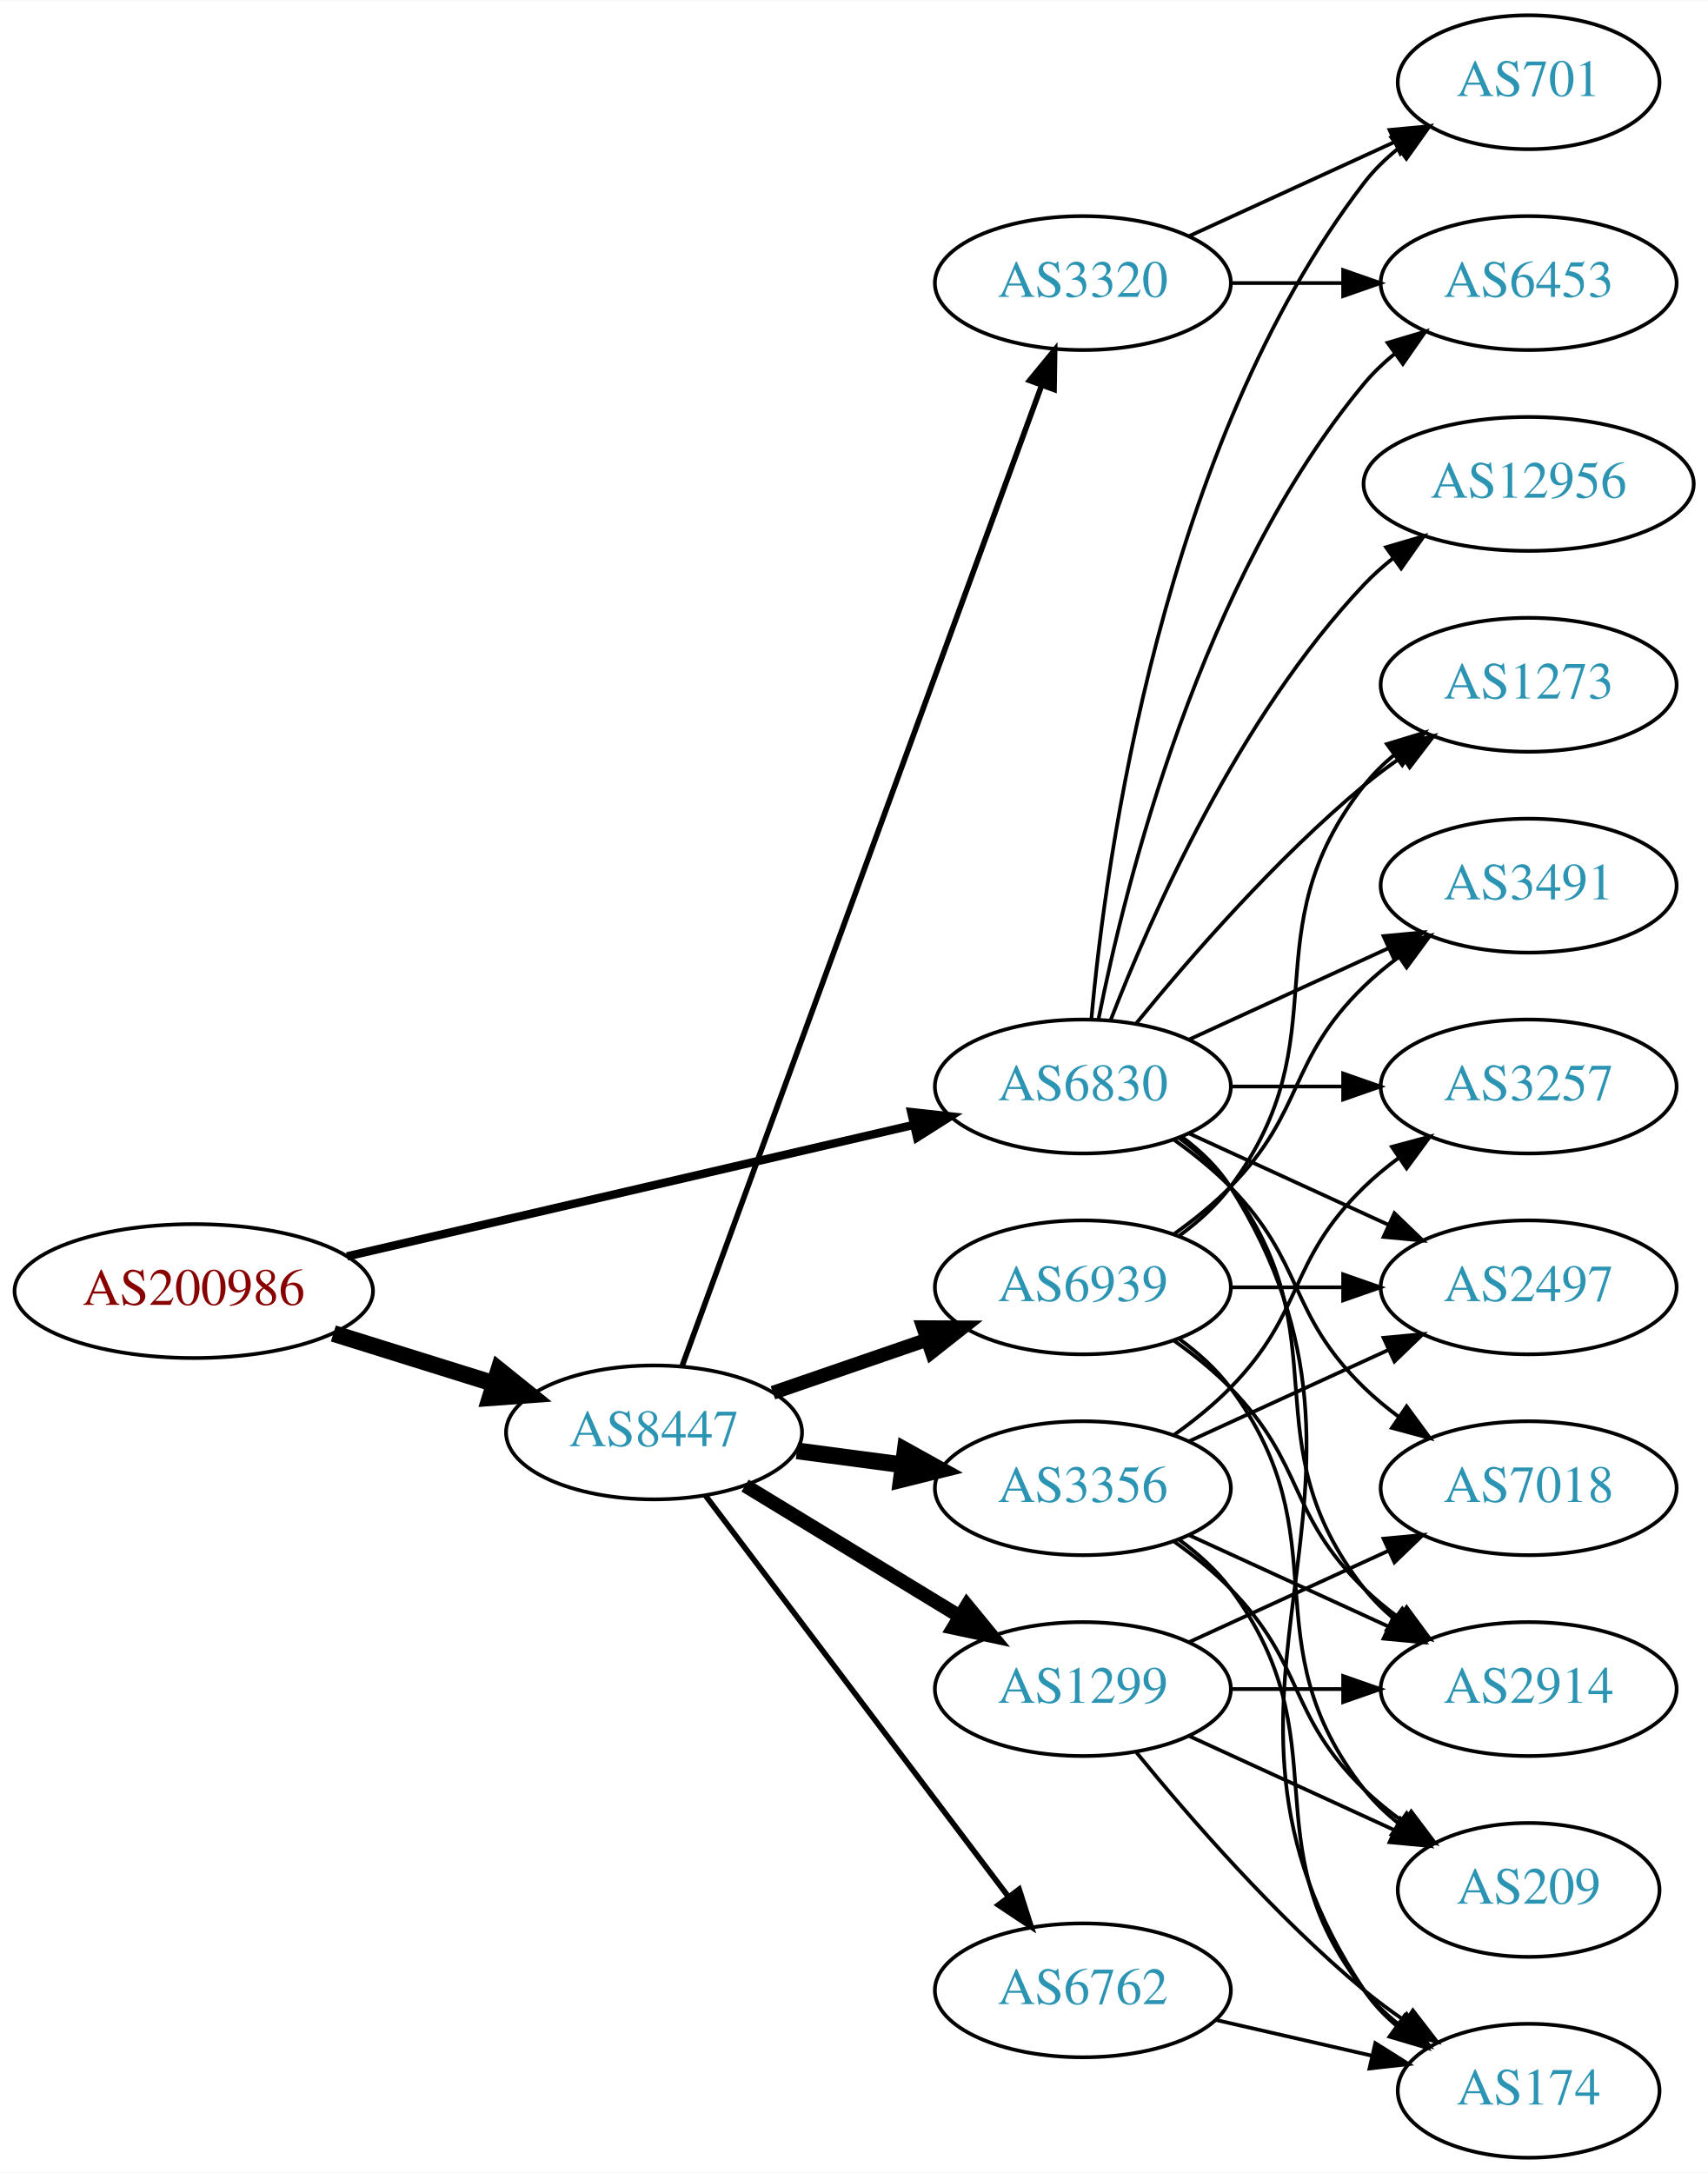
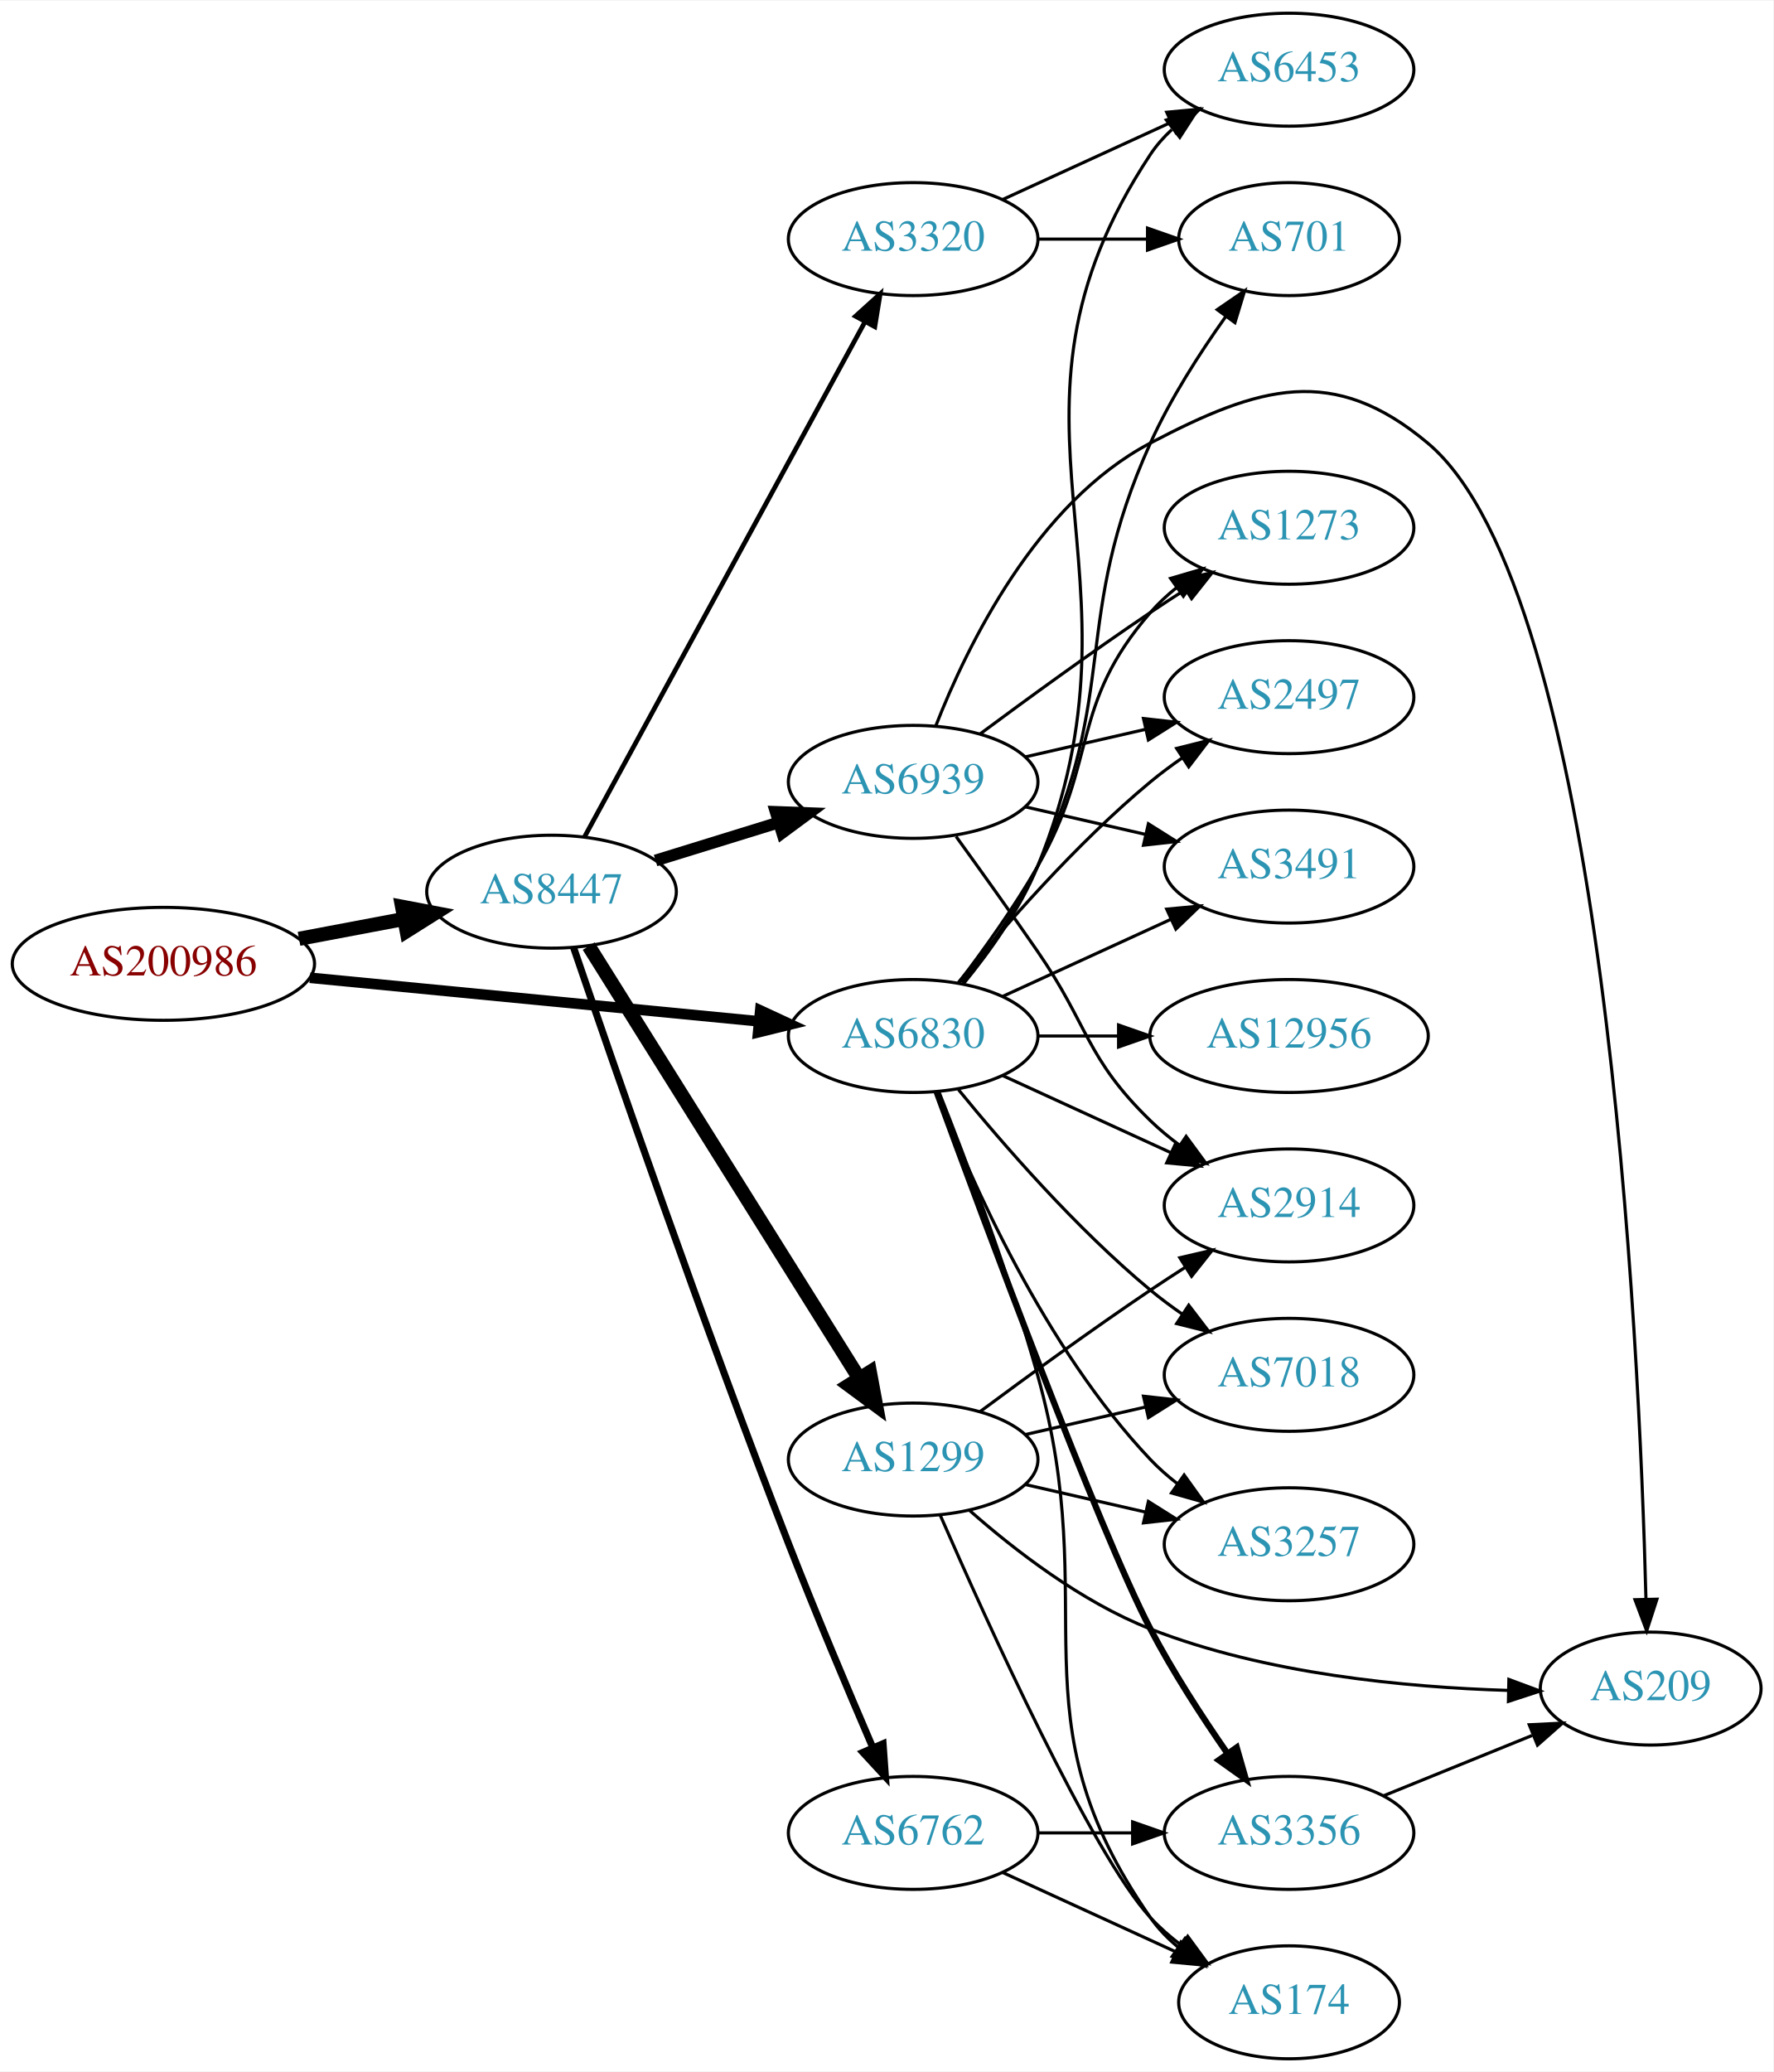
- <svg xmlns="http://www.w3.org/2000/svg" xmlns:xlink="http://www.w3.org/1999/xlink" width="459pt" height="584pt" viewBox="0.00 0.00 459.17 584.00">
-   <g id="graph0" class="graph" transform="scale(1 1) rotate(0) translate(4 580)">
-     <polygon fill="white" stroke="none" points="-4,4 -4,-580 455.17,-580 455.17,4 -4,4" />
+ <svg xmlns="http://www.w3.org/2000/svg" xmlns:xlink="http://www.w3.org/1999/xlink" width="565pt" height="660pt" viewBox="0.00 0.00 565.36 660.00">
+   <g id="graph0" class="graph" transform="scale(1 1) rotate(0) translate(4 656)">
+     <polygon fill="white" stroke="none" points="-4,4 -4,-656 561.363,-656 561.363,4 -4,4" />
    <g id="node1" class="node">
      <g id="a_node1">
        <a xlink:href="/asn/200986" xlink:title="AS200986 ~ D Swarovski Tourism Service GmbH [AT]">
-           <ellipse fill="#ffffff" stroke="black" cx="48.096" cy="-233" rx="48.192" ry="18" />
-           <text text-anchor="middle" x="48.096" y="-229.3" font-family="Times,serif" font-size="14.00" fill="#880000">AS200986</text>
+           <ellipse fill="#ffffff" stroke="black" cx="48.096" cy="-349" rx="48.192" ry="18" />
+           <text text-anchor="middle" x="48.096" y="-345.3" font-family="Times,serif" font-size="14.00" fill="#880000">AS200986</text>
        </a>
      </g>
    </g>
    <g id="node2" class="node">
      <g id="a_node2">
        <a xlink:href="/asn/6830" xlink:title="AS6830 ~ LGI-UPC [AT]">
-           <ellipse fill="#ffffff" stroke="black" cx="287.131" cy="-288" rx="39.794" ry="18" />
-           <text text-anchor="middle" x="287.131" y="-284.3" font-family="Times,serif" font-size="14.00" fill="#2c94b3">AS6830</text>
+           <ellipse fill="#ffffff" stroke="black" cx="287.131" cy="-326" rx="39.794" ry="18" />
+           <text text-anchor="middle" x="287.131" y="-322.3" font-family="Times,serif" font-size="14.00" fill="#2c94b3">AS6830</text>
        </a>
      </g>
    </g>
    <g id="edge1" class="edge">
-       <path fill="none" stroke="black" stroke-width="2.25" d="M89.305,-242.33C131.582,-252.139 197.919,-267.532 241.714,-277.694" />
-       <polygon fill="black" stroke="black" stroke-width="2.25" points="240.983,-281.117 251.515,-279.968 242.565,-274.298 240.983,-281.117" />
+       <path fill="none" stroke="black" stroke-width="3.375" d="M94.799,-344.565C135.936,-340.574 196.183,-334.728 238.04,-330.666" />
+       <polygon fill="black" stroke="black" stroke-width="3.375" points="238.383,-334.15 247.998,-329.7 237.706,-327.182 238.383,-334.15" />
    </g>
    <g id="node3" class="node">
      <g id="a_node3">
        <a xlink:href="/asn/8447" xlink:title="AS8447 ~ A1 Telekom Austria AG [AT]">
-           <ellipse fill="#ffffff" stroke="black" cx="171.838" cy="-195" rx="39.794" ry="18" />
-           <text text-anchor="middle" x="171.838" y="-191.3" font-family="Times,serif" font-size="14.00" fill="#2c94b3">AS8447</text>
+           <ellipse fill="#ffffff" stroke="black" cx="171.838" cy="-372" rx="39.794" ry="18" />
+           <text text-anchor="middle" x="171.838" y="-368.3" font-family="Times,serif" font-size="14.00" fill="#2c94b3">AS8447</text>
        </a>
      </g>
    </g>
    <g id="edge2" class="edge">
-       <path fill="none" stroke="black" stroke-width="4.5" d="M85.622,-221.599C99.149,-217.377 114.595,-212.555 128.589,-208.188" />
-       <polygon fill="black" stroke="black" stroke-width="4.5" points="130.1,-211.841 138.473,-205.102 127.754,-204.323 130.1,-211.841" />
+       <path fill="none" stroke="black" stroke-width="4.5" d="M91.334,-356.98C102.165,-359.026 113.868,-361.237 124.877,-363.317" />
+       <polygon fill="black" stroke="black" stroke-width="4.5" points="124.19,-367.194 134.748,-365.182 125.652,-359.456 124.19,-367.194" />
    </g>
    <g id="node4" class="node">
      <g id="a_node4">
-         <a xlink:href="/asn/2914" xlink:title="AS2914 ~ NTT America, Inc. [US]">
-           <ellipse fill="#ffffff" stroke="black" cx="406.973" cy="-126" rx="39.794" ry="18" />
-           <text text-anchor="middle" x="406.973" y="-122.3" font-family="Times,serif" font-size="14.00" fill="#2c94b3">AS2914</text>
+         <a xlink:href="/asn/2497" xlink:title="AS2497 ~ Internet Initiative Japan Inc. [JP]">
+           <ellipse fill="#ffffff" stroke="black" cx="406.973" cy="-434" rx="39.794" ry="18" />
+           <text text-anchor="middle" x="406.973" y="-430.3" font-family="Times,serif" font-size="14.00" fill="#2c94b3">AS2497</text>
        </a>
      </g>
    </g>
    <g id="edge3" class="edge">
-       <path fill="none" stroke="black" d="M313.062,-274.118C318.138,-270.389 323.056,-265.984 326.777,-261 357.049,-220.458 331.479,-192.754 362.777,-153 365.102,-150.047 367.846,-147.33 370.805,-144.853" />
-       <polygon fill="black" stroke="black" points="372.998,-147.585 379.002,-138.855 368.865,-141.936 372.998,-147.585" />
+       <path fill="none" stroke="black" d="M301.55,-343.065C315.665,-360.375 339.079,-387.345 362.777,-407 365.994,-409.668 369.494,-412.27 373.065,-414.741" />
+       <polygon fill="black" stroke="black" points="371.143,-417.666 381.421,-420.236 374.988,-411.817 371.143,-417.666" />
    </g>
    <g id="node5" class="node">
      <g id="a_node5">
        <a xlink:href="/asn/3257" xlink:title="AS3257 ~ GTT [DE]">
-           <ellipse fill="#ffffff" stroke="black" cx="406.973" cy="-288" rx="39.794" ry="18" />
-           <text text-anchor="middle" x="406.973" y="-284.3" font-family="Times,serif" font-size="14.00" fill="#2c94b3">AS3257</text>
+           <ellipse fill="#ffffff" stroke="black" cx="406.973" cy="-164" rx="39.794" ry="18" />
+           <text text-anchor="middle" x="406.973" y="-160.3" font-family="Times,serif" font-size="14.00" fill="#2c94b3">AS3257</text>
        </a>
      </g>
    </g>
    <g id="edge4" class="edge">
-       <path fill="none" stroke="black" d="M327.044,-288C336.597,-288 346.947,-288 356.909,-288" />
-       <polygon fill="black" stroke="black" points="357.102,-291.5 367.102,-288 357.102,-284.5 357.102,-291.5" />
+       <path fill="none" stroke="black" d="M294.654,-308.006C305.404,-280.272 329.062,-226.571 362.777,-191 365.363,-188.272 368.281,-185.706 371.349,-183.323" />
+       <polygon fill="black" stroke="black" points="373.527,-186.07 379.697,-177.457 369.503,-180.342 373.527,-186.07" />
    </g>
    <g id="node6" class="node">
      <g id="a_node6">
-         <a xlink:href="/asn/1273" xlink:title="AS1273 ~ Vodafone Group PLC [EU]">
-           <ellipse fill="#ffffff" stroke="black" cx="406.973" cy="-396" rx="39.794" ry="18" />
-           <text text-anchor="middle" x="406.973" y="-392.3" font-family="Times,serif" font-size="14.00" fill="#2c94b3">AS1273</text>
+         <a xlink:href="/asn/6453" xlink:title="AS6453 ~ TATA COMMUNICATIONS (AMERICA) INC [US]">
+           <ellipse fill="#ffffff" stroke="black" cx="406.973" cy="-634" rx="39.794" ry="18" />
+           <text text-anchor="middle" x="406.973" y="-630.3" font-family="Times,serif" font-size="14.00" fill="#2c94b3">AS6453</text>
        </a>
      </g>
    </g>
    <g id="edge5" class="edge">
-       <path fill="none" stroke="black" d="M301.55,-305.065C315.665,-322.375 339.079,-349.345 362.777,-369 365.994,-371.668 369.494,-374.27 373.065,-376.741" />
-       <polygon fill="black" stroke="black" points="371.143,-379.666 381.421,-382.236 374.988,-373.817 371.143,-379.666" />
+       <path fill="none" stroke="black" d="M303.254,-342.76C311.516,-352.847 321.178,-366.347 326.777,-380 365.54,-474.509 306.394,-521.821 362.777,-607 364.681,-609.876 367.007,-612.502 369.583,-614.889" />
+       <polygon fill="black" stroke="black" points="367.841,-617.967 377.886,-621.335 372.134,-612.438 367.841,-617.967" />
    </g>
    <g id="node7" class="node">
      <g id="a_node7">
-         <a xlink:href="/asn/3491" xlink:title="AS3491 ~ PCCW Global, Inc. [US]">
-           <ellipse fill="#ffffff" stroke="black" cx="406.973" cy="-342" rx="39.794" ry="18" />
-           <text text-anchor="middle" x="406.973" y="-338.3" font-family="Times,serif" font-size="14.00" fill="#2c94b3">AS3491</text>
+         <a xlink:href="/asn/3356" xlink:title="AS3356 ~ Level 3 Parent, LLC [US]">
+           <ellipse fill="#ffffff" stroke="black" cx="406.973" cy="-72" rx="39.794" ry="18" />
+           <text text-anchor="middle" x="406.973" y="-68.3" font-family="Times,serif" font-size="14.00" fill="#2c94b3">AS3356</text>
        </a>
      </g>
    </g>
    <g id="edge6" class="edge">
-       <path fill="none" stroke="black" d="M315.76,-300.661C331.717,-307.973 351.987,-317.261 369.27,-325.181" />
-       <polygon fill="black" stroke="black" points="367.969,-328.435 378.518,-329.419 370.885,-322.071 367.969,-328.435" />
+       <path fill="none" stroke="black" stroke-width="2" d="M294.602,-308.233C309.524,-267.507 346.322,-168.505 362.777,-137 369.876,-123.41 379.138,-109.135 387.265,-97.435" />
+       <polygon fill="black" stroke="black" stroke-width="2" points="390.284,-99.228 393.204,-89.044 384.57,-95.184 390.284,-99.228" />
    </g>
    <g id="node8" class="node">
      <g id="a_node8">
-         <a xlink:href="/asn/701" xlink:title="AS701 ~ UUNET [US]">
-           <ellipse fill="#ffffff" stroke="black" cx="406.973" cy="-558" rx="35.194" ry="18" />
-           <text text-anchor="middle" x="406.973" y="-554.3" font-family="Times,serif" font-size="14.00" fill="#2c94b3">AS701</text>
+         <a xlink:href="/asn/12956" xlink:title="AS12956 ~ TELXIUS [ES]">
+           <ellipse fill="#ffffff" stroke="black" cx="406.973" cy="-326" rx="44.393" ry="18" />
+           <text text-anchor="middle" x="406.973" y="-322.3" font-family="Times,serif" font-size="14.00" fill="#2c94b3">AS12956</text>
        </a>
      </g>
    </g>
    <g id="edge7" class="edge">
-       <path fill="none" stroke="black" d="M289.415,-306.117C293.313,-349.332 308.33,-460.131 362.777,-531 365.384,-534.393 368.548,-537.467 371.965,-540.223" />
-       <polygon fill="black" stroke="black" points="370.068,-543.168 380.257,-546.073 374.104,-537.448 370.068,-543.168" />
+       <path fill="none" stroke="black" d="M327.044,-326C335.146,-326 343.821,-326 352.348,-326" />
+       <polygon fill="black" stroke="black" points="352.625,-329.5 362.625,-326 352.625,-322.5 352.625,-329.5" />
    </g>
    <g id="node9" class="node">
      <g id="a_node9">
-         <a xlink:href="/asn/2497" xlink:title="AS2497 ~ Internet Initiative Japan Inc. [JP]">
-           <ellipse fill="#ffffff" stroke="black" cx="406.973" cy="-234" rx="39.794" ry="18" />
-           <text text-anchor="middle" x="406.973" y="-230.3" font-family="Times,serif" font-size="14.00" fill="#2c94b3">AS2497</text>
+         <a xlink:href="/asn/2914" xlink:title="AS2914 ~ NTT America, Inc. [US]">
+           <ellipse fill="#ffffff" stroke="black" cx="406.973" cy="-272" rx="39.794" ry="18" />
+           <text text-anchor="middle" x="406.973" y="-268.3" font-family="Times,serif" font-size="14.00" fill="#2c94b3">AS2914</text>
        </a>
      </g>
    </g>
    <g id="edge8" class="edge">
-       <path fill="none" stroke="black" d="M315.76,-275.339C331.717,-268.027 351.987,-258.739 369.27,-250.819" />
-       <polygon fill="black" stroke="black" points="370.885,-253.929 378.518,-246.581 367.969,-247.565 370.885,-253.929" />
+       <path fill="none" stroke="black" d="M315.76,-313.339C331.717,-306.027 351.987,-296.739 369.27,-288.819" />
+       <polygon fill="black" stroke="black" points="370.885,-291.929 378.518,-284.581 367.969,-285.565 370.885,-291.929" />
    </g>
    <g id="node10" class="node">
      <g id="a_node10">
-         <a xlink:href="/asn/7018" xlink:title="AS7018 ~ AT&amp;T Services, Inc. [US]">
-           <ellipse fill="#ffffff" stroke="black" cx="406.973" cy="-180" rx="39.794" ry="18" />
-           <text text-anchor="middle" x="406.973" y="-176.3" font-family="Times,serif" font-size="14.00" fill="#2c94b3">AS7018</text>
-         </a>
-       </g>
-     </g>
-     <g id="edge9" class="edge">
-       <path fill="none" stroke="black" d="M311.725,-273.611C316.981,-269.852 322.313,-265.563 326.777,-261 346.95,-240.383 342.084,-227.094 362.777,-207 365.623,-204.237 368.796,-201.614 372.096,-199.166" />
-       <polygon fill="black" stroke="black" points="374.162,-201.994 380.444,-193.462 370.213,-196.214 374.162,-201.994" />
-     </g>
-     <g id="node11" class="node">
-       <g id="a_node11">
-         <a xlink:href="/asn/12956" xlink:title="AS12956 ~ TELXIUS [ES]">
-           <ellipse fill="#ffffff" stroke="black" cx="406.973" cy="-450" rx="44.393" ry="18" />
-           <text text-anchor="middle" x="406.973" y="-446.3" font-family="Times,serif" font-size="14.00" fill="#2c94b3">AS12956</text>
-         </a>
-       </g>
-     </g>
-     <g id="edge10" class="edge">
-       <path fill="none" stroke="black" d="M294.654,-305.994C305.404,-333.728 329.062,-387.429 362.777,-423 365.162,-425.515 367.828,-427.893 370.634,-430.117" />
-       <polygon fill="black" stroke="black" points="368.628,-432.985 378.796,-435.961 372.703,-427.293 368.628,-432.985" />
-     </g>
-     <g id="node12" class="node">
-       <g id="a_node12">
        <a xlink:href="/asn/174" xlink:title="AS174 ~ Cogent Communications [US]">
          <ellipse fill="#ffffff" stroke="black" cx="406.973" cy="-18" rx="35.194" ry="18" />
          <text text-anchor="middle" x="406.973" y="-14.3" font-family="Times,serif" font-size="14.00" fill="#2c94b3">AS174</text>
        </a>
      </g>
    </g>
+     <g id="edge9" class="edge">
+       <path fill="none" stroke="black" d="M295.328,-308.283C303.737,-287.086 317.658,-250.396 326.777,-218 348.058,-142.402 317.873,-109.432 362.777,-45 365.224,-41.49 368.288,-38.343 371.649,-35.546" />
+       <polygon fill="black" stroke="black" points="373.787,-38.319 379.88,-29.651 369.712,-32.628 373.787,-38.319" />
+     </g>
+     <g id="node11" class="node">
+       <g id="a_node11">
+         <a xlink:href="/asn/3491" xlink:title="AS3491 ~ PCCW Global, Inc. [US]">
+           <ellipse fill="#ffffff" stroke="black" cx="406.973" cy="-380" rx="39.794" ry="18" />
+           <text text-anchor="middle" x="406.973" y="-376.3" font-family="Times,serif" font-size="14.00" fill="#2c94b3">AS3491</text>
+         </a>
+       </g>
+     </g>
+     <g id="edge10" class="edge">
+       <path fill="none" stroke="black" d="M315.76,-338.661C331.717,-345.973 351.987,-355.261 369.27,-363.181" />
+       <polygon fill="black" stroke="black" points="367.969,-366.435 378.518,-367.419 370.885,-360.071 367.969,-366.435" />
+     </g>
+     <g id="node12" class="node">
+       <g id="a_node12">
+         <a xlink:href="/asn/1273" xlink:title="AS1273 ~ Vodafone Group PLC [EU]">
+           <ellipse fill="#ffffff" stroke="black" cx="406.973" cy="-488" rx="39.794" ry="18" />
+           <text text-anchor="middle" x="406.973" y="-484.3" font-family="Times,serif" font-size="14.00" fill="#2c94b3">AS1273</text>
+         </a>
+       </g>
+     </g>
    <g id="edge11" class="edge">
-       <path fill="none" stroke="black" d="M313.657,-274.528C318.702,-270.777 323.457,-266.26 326.777,-261 378.727,-178.7 308.739,-125.944 362.777,-45 365.153,-41.442 368.173,-38.264 371.509,-35.451" />
-       <polygon fill="black" stroke="black" points="373.647,-38.224 379.713,-29.538 369.554,-32.545 373.647,-38.224" />
+       <path fill="none" stroke="black" d="M301.592,-342.913C309.485,-353.27 319.335,-366.992 326.777,-380 346.342,-414.194 336.943,-431.258 362.777,-461 365.242,-463.838 368.079,-466.477 371.097,-468.906" />
+       <polygon fill="black" stroke="black" points="369.207,-471.858 379.375,-474.836 373.283,-466.167 369.207,-471.858" />
    </g>
    <g id="node13" class="node">
      <g id="a_node13">
-         <a xlink:href="/asn/6453" xlink:title="AS6453 ~ TATA COMMUNICATIONS (AMERICA) INC [US]">
-           <ellipse fill="#ffffff" stroke="black" cx="406.973" cy="-504" rx="39.794" ry="18" />
-           <text text-anchor="middle" x="406.973" y="-500.3" font-family="Times,serif" font-size="14.00" fill="#2c94b3">AS6453</text>
+         <a xlink:href="/asn/701" xlink:title="AS701 ~ UUNET [US]">
+           <ellipse fill="#ffffff" stroke="black" cx="406.973" cy="-580" rx="35.194" ry="18" />
+           <text text-anchor="middle" x="406.973" y="-576.3" font-family="Times,serif" font-size="14.00" fill="#2c94b3">AS701</text>
        </a>
      </g>
    </g>
    <g id="edge12" class="edge">
-       <path fill="none" stroke="black" d="M291.33,-306.073C298.493,-342.141 318.767,-424.125 362.777,-477 365.182,-479.889 367.979,-482.563 370.971,-485.013" />
-       <polygon fill="black" stroke="black" points="369.059,-487.95 379.214,-490.973 373.161,-482.277 369.059,-487.95" />
+       <path fill="none" stroke="black" d="M302.731,-342.991C310.819,-353.155 320.48,-366.655 326.777,-380 353.277,-436.159 337.255,-458.391 362.777,-515 369.123,-529.075 378.379,-543.499 386.696,-555.172" />
+       <polygon fill="black" stroke="black" points="384.074,-557.516 392.81,-563.511 389.72,-553.377 384.074,-557.516" />
    </g>
    <g id="node14" class="node">
      <g id="a_node14">
-         <a xlink:href="/asn/6939" xlink:title="AS6939 ~ Hurricane Electric LLC [US]">
-           <ellipse fill="#ffffff" stroke="black" cx="287.131" cy="-234" rx="39.794" ry="18" />
-           <text text-anchor="middle" x="287.131" y="-230.3" font-family="Times,serif" font-size="14.00" fill="#2c94b3">AS6939</text>
+         <a xlink:href="/asn/7018" xlink:title="AS7018 ~ AT&amp;T Services, Inc. [US]">
+           <ellipse fill="#ffffff" stroke="black" cx="406.973" cy="-218" rx="39.794" ry="18" />
+           <text text-anchor="middle" x="406.973" y="-214.3" font-family="Times,serif" font-size="14.00" fill="#2c94b3">AS7018</text>
        </a>
      </g>
    </g>
    <g id="edge13" class="edge">
-       <path fill="none" stroke="black" stroke-width="3.75" d="M203.796,-205.657C216.554,-210.049 231.518,-215.2 245.164,-219.897" />
-       <polygon fill="black" stroke="black" stroke-width="3.75" points="244.222,-223.275 254.817,-223.22 246.501,-216.656 244.222,-223.275" />
-     </g>
-     <g id="node15" class="node">
-       <g id="a_node15">
-         <a xlink:href="/asn/1299" xlink:title="AS1299 ~ Telia Carrier [EU]">
-           <ellipse fill="#ffffff" stroke="black" cx="287.131" cy="-126" rx="39.794" ry="18" />
-           <text text-anchor="middle" x="287.131" y="-122.3" font-family="Times,serif" font-size="14.00" fill="#2c94b3">AS1299</text>
-         </a>
-       </g>
-     </g>
-     <g id="edge14" class="edge">
-       <path fill="none" stroke="black" stroke-width="3.75" d="M196.312,-180.703C213.022,-170.526 235.677,-156.728 254.054,-145.536" />
-       <polygon fill="black" stroke="black" stroke-width="3.75" points="255.966,-148.469 262.687,-140.279 252.325,-142.491 255.966,-148.469" />
+       <path fill="none" stroke="black" d="M301.55,-308.935C315.665,-291.625 339.079,-264.655 362.777,-245 365.994,-242.332 369.494,-239.73 373.065,-237.259" />
+       <polygon fill="black" stroke="black" points="374.988,-240.183 381.421,-231.764 371.143,-234.334 374.988,-240.183" />
    </g>
    <g id="node16" class="node">
      <g id="a_node16">
        <a xlink:href="/asn/6762" xlink:title="AS6762 ~ TELECOM ITALIA SPARKLE S.p.A. [IT]">
-           <ellipse fill="#ffffff" stroke="black" cx="287.131" cy="-45" rx="39.794" ry="18" />
-           <text text-anchor="middle" x="287.131" y="-41.3" font-family="Times,serif" font-size="14.00" fill="#2c94b3">AS6762</text>
+           <ellipse fill="#ffffff" stroke="black" cx="287.131" cy="-72" rx="39.794" ry="18" />
+           <text text-anchor="middle" x="287.131" y="-68.3" font-family="Times,serif" font-size="14.00" fill="#2c94b3">AS6762</text>
        </a>
      </g>
    </g>
    <g id="edge15" class="edge">
-       <path fill="none" stroke="black" stroke-width="1.5" d="M185.614,-178.085C205.503,-151.752 243.983,-100.804 267.133,-70.153" />
-       <polygon fill="black" stroke="black" stroke-width="1.5" points="269.994,-72.173 273.228,-62.084 264.408,-67.954 269.994,-72.173" />
+       <path fill="none" stroke="black" stroke-width="2.25" d="M178.911,-354.074C191.243,-317.911 220.352,-233.721 247.484,-164 256.019,-142.068 266.378,-117.507 274.222,-99.282" />
+       <polygon fill="black" stroke="black" stroke-width="2.25" points="277.537,-100.434 278.294,-89.867 271.112,-97.656 277.537,-100.434" />
    </g>
    <g id="node17" class="node">
      <g id="a_node17">
-         <a xlink:href="/asn/3356" xlink:title="AS3356 ~ Level 3 Parent, LLC [US]">
-           <ellipse fill="#ffffff" stroke="black" cx="287.131" cy="-180" rx="39.794" ry="18" />
-           <text text-anchor="middle" x="287.131" y="-176.3" font-family="Times,serif" font-size="14.00" fill="#2c94b3">AS3356</text>
+         <a xlink:href="/asn/1299" xlink:title="AS1299 ~ Telia Carrier [EU]">
+           <ellipse fill="#ffffff" stroke="black" cx="287.131" cy="-191" rx="39.794" ry="18" />
+           <text text-anchor="middle" x="287.131" y="-187.3" font-family="Times,serif" font-size="14.00" fill="#2c94b3">AS1299</text>
        </a>
      </g>
    </g>
    <g id="edge16" class="edge">
-       <path fill="none" stroke="black" stroke-width="4.5" d="M210.248,-190.047C219.336,-188.844 229.173,-187.541 238.658,-186.285" />
-       <polygon fill="black" stroke="black" stroke-width="4.5" points="239.363,-190.164 248.76,-184.948 238.33,-182.357 239.363,-190.164" />
+       <path fill="none" stroke="black" stroke-width="4.5" d="M183.701,-354.645C203.664,-322.751 246.286,-254.657 269.769,-217.141" />
+       <polygon fill="black" stroke="black" stroke-width="4.5" points="273.333,-218.868 275.301,-208.302 266.657,-214.69 273.333,-218.868" />
    </g>
    <g id="node18" class="node">
      <g id="a_node18">
-         <a xlink:href="/asn/3320" xlink:title="AS3320 ~ DTAG [DE]">
-           <ellipse fill="#ffffff" stroke="black" cx="287.131" cy="-504" rx="39.794" ry="18" />
-           <text text-anchor="middle" x="287.131" y="-500.3" font-family="Times,serif" font-size="14.00" fill="#2c94b3">AS3320</text>
+         <a xlink:href="/asn/6939" xlink:title="AS6939 ~ Hurricane Electric LLC [US]">
+           <ellipse fill="#ffffff" stroke="black" cx="287.131" cy="-407" rx="39.794" ry="18" />
+           <text text-anchor="middle" x="287.131" y="-403.3" font-family="Times,serif" font-size="14.00" fill="#2c94b3">AS6939</text>
        </a>
      </g>
    </g>
    <g id="edge17" class="edge">
-       <path fill="none" stroke="black" stroke-width="1.5" d="M179.419,-212.949C198.386,-264.682 253.263,-414.354 276.038,-476.473" />
-       <polygon fill="black" stroke="black" stroke-width="1.5" points="272.803,-477.818 279.532,-486.002 279.376,-475.408 272.803,-477.818" />
-     </g>
-     <g id="edge19" class="edge">
-       <path fill="none" stroke="black" d="M311.725,-219.611C316.981,-215.852 322.313,-211.563 326.777,-207 346.95,-186.383 342.084,-173.094 362.777,-153 365.623,-150.237 368.796,-147.614 372.096,-145.166" />
-       <polygon fill="black" stroke="black" points="374.162,-147.994 380.444,-139.462 370.213,-142.214 374.162,-147.994" />
-     </g>
-     <g id="edge21" class="edge">
-       <path fill="none" stroke="black" d="M313.062,-247.882C318.138,-251.611 323.056,-256.016 326.777,-261 357.049,-301.542 331.479,-329.246 362.777,-369 365.102,-371.953 367.846,-374.67 370.805,-377.147" />
-       <polygon fill="black" stroke="black" points="368.865,-380.064 379.002,-383.145 372.998,-374.415 368.865,-380.064" />
-     </g>
-     <g id="edge22" class="edge">
-       <path fill="none" stroke="black" d="M311.725,-248.389C316.981,-252.148 322.313,-256.437 326.777,-261 346.95,-281.617 342.084,-294.906 362.777,-315 365.623,-317.763 368.796,-320.386 372.096,-322.834" />
-       <polygon fill="black" stroke="black" points="370.213,-325.786 380.444,-328.538 374.162,-320.006 370.213,-325.786" />
-     </g>
-     <g id="edge18" class="edge">
-       <path fill="none" stroke="black" d="M327.044,-234C336.597,-234 346.947,-234 356.909,-234" />
-       <polygon fill="black" stroke="black" points="357.102,-237.5 367.102,-234 357.102,-230.5 357.102,-237.5" />
+       <path fill="none" stroke="black" stroke-width="3.75" d="M205,-381.936C217.199,-385.705 231.273,-390.053 244.239,-394.058" />
+       <polygon fill="black" stroke="black" stroke-width="3.75" points="243.301,-397.431 253.888,-397.039 245.367,-390.743 243.301,-397.431" />
    </g>
    <g id="node19" class="node">
      <g id="a_node19">
+         <a xlink:href="/asn/3320" xlink:title="AS3320 ~ DTAG [DE]">
+           <ellipse fill="#ffffff" stroke="black" cx="287.131" cy="-580" rx="39.794" ry="18" />
+           <text text-anchor="middle" x="287.131" y="-576.3" font-family="Times,serif" font-size="14.00" fill="#2c94b3">AS3320</text>
+         </a>
+       </g>
+     </g>
+     <g id="edge18" class="edge">
+       <path fill="none" stroke="black" stroke-width="1.5" d="M182.302,-389.376C202.17,-425.853 248.324,-510.588 271.826,-553.736" />
+       <polygon fill="black" stroke="black" stroke-width="1.5" points="268.757,-555.419 276.614,-562.527 274.904,-552.071 268.757,-555.419" />
+     </g>
+     <g id="node15" class="node">
+       <g id="a_node15">
        <a xlink:href="/asn/209" xlink:title="AS209 ~ CenturyLink Communications, LLC [US]">
-           <ellipse fill="#ffffff" stroke="black" cx="406.973" cy="-72" rx="35.194" ry="18" />
-           <text text-anchor="middle" x="406.973" y="-68.3" font-family="Times,serif" font-size="14.00" fill="#2c94b3">AS209</text>
-         </a>
-       </g>
+           <ellipse fill="#ffffff" stroke="black" cx="522.266" cy="-118" rx="35.194" ry="18" />
+           <text text-anchor="middle" x="522.266" y="-114.3" font-family="Times,serif" font-size="14.00" fill="#2c94b3">AS209</text>
+         </a>
+       </g>
+     </g>
+     <g id="edge14" class="edge">
+       <path fill="none" stroke="black" d="M437.149,-83.846C451.563,-89.698 469.107,-96.822 484.436,-103.046" />
+       <polygon fill="black" stroke="black" points="483.552,-106.465 494.134,-106.984 486.186,-99.979 483.552,-106.465" />
+     </g>
+     <g id="edge25" class="edge">
+       <path fill="none" stroke="black" d="M327.044,-72C336.597,-72 346.947,-72 356.909,-72" />
+       <polygon fill="black" stroke="black" points="357.102,-75.5 367.102,-72 357.102,-68.5 357.102,-75.5" />
+     </g>
+     <g id="edge24" class="edge">
+       <path fill="none" stroke="black" d="M315.76,-59.339C332.176,-51.817 353.158,-42.202 370.754,-34.139" />
+       <polygon fill="black" stroke="black" points="372.499,-37.189 380.132,-29.842 369.583,-30.826 372.499,-37.189" />
+     </g>
+     <g id="edge23" class="edge">
+       <path fill="none" stroke="black" d="M322.85,-183.045C334.85,-180.296 348.471,-177.175 361.164,-174.267" />
+       <polygon fill="black" stroke="black" points="362.129,-177.636 371.095,-171.991 360.566,-170.813 362.129,-177.636" />
+     </g>
+     <g id="edge19" class="edge">
+       <path fill="none" stroke="black" d="M308.461,-206.277C323.324,-217.304 344.068,-232.407 362.777,-245 366.326,-247.389 370.077,-249.839 373.825,-252.242" />
+       <polygon fill="black" stroke="black" points="372.151,-255.325 382.474,-257.712 375.893,-249.409 372.151,-255.325" />
+     </g>
+     <g id="edge21" class="edge">
+       <path fill="none" stroke="black" d="M295.745,-173.302C310.695,-139.079 344.061,-65.4 362.777,-45 365.67,-41.848 369.011,-38.922 372.529,-36.251" />
+       <polygon fill="black" stroke="black" points="374.661,-39.034 380.929,-30.492 370.702,-33.26 374.661,-39.034" />
    </g>
    <g id="edge20" class="edge">
-       <path fill="none" stroke="black" d="M313.062,-220.118C318.138,-216.389 323.056,-211.984 326.777,-207 357.049,-166.458 331.479,-138.754 362.777,-99 365.424,-95.639 368.613,-92.584 372.044,-89.839" />
-       <polygon fill="black" stroke="black" points="374.182,-92.614 380.351,-84 370.157,-86.887 374.182,-92.614" />
-     </g>
-     <g id="edge24" class="edge">
-       <path fill="none" stroke="black" d="M327.044,-126C336.597,-126 346.947,-126 356.909,-126" />
-       <polygon fill="black" stroke="black" points="357.102,-129.5 367.102,-126 357.102,-122.5 357.102,-129.5" />
+       <path fill="none" stroke="black" d="M322.85,-198.955C334.85,-201.704 348.471,-204.825 361.164,-207.733" />
+       <polygon fill="black" stroke="black" points="360.566,-211.187 371.095,-210.009 362.129,-204.364 360.566,-211.187" />
+     </g>
+     <g id="edge22" class="edge">
+       <path fill="none" stroke="black" d="M305.006,-174.88C319.227,-162.323 340.731,-145.622 362.777,-137 399.457,-122.656 444.257,-118.382 476.856,-117.419" />
+       <polygon fill="black" stroke="black" points="477.059,-120.915 486.986,-117.214 476.917,-113.917 477.059,-120.915" />
    </g>
    <g id="edge26" class="edge">
-       <path fill="none" stroke="black" d="M315.76,-138.661C331.717,-145.973 351.987,-155.261 369.27,-163.181" />
-       <polygon fill="black" stroke="black" points="367.969,-166.435 378.518,-167.419 370.885,-160.071 367.969,-166.435" />
-     </g>
-     <g id="edge23" class="edge">
-       <path fill="none" stroke="black" d="M301.55,-108.935C315.665,-91.625 339.079,-64.655 362.777,-45 366.241,-42.128 370.033,-39.331 373.888,-36.692" />
-       <polygon fill="black" stroke="black" points="375.849,-39.592 382.32,-31.203 372.03,-33.725 375.849,-39.592" />
-     </g>
-     <g id="edge25" class="edge">
-       <path fill="none" stroke="black" d="M315.76,-113.339C332.176,-105.817 353.158,-96.202 370.754,-88.139" />
-       <polygon fill="black" stroke="black" points="372.499,-91.189 380.132,-83.842 369.583,-84.826 372.499,-91.189" />
+       <path fill="none" stroke="black" d="M322.85,-414.955C334.85,-417.704 348.471,-420.825 361.164,-423.733" />
+       <polygon fill="black" stroke="black" points="360.566,-427.187 371.095,-426.009 362.129,-420.364 360.566,-427.187" />
+     </g>
+     <g id="edge28" class="edge">
+       <path fill="none" stroke="black" d="M300.81,-389.594C308.426,-379.063 318.258,-365.33 326.777,-353 343.173,-329.269 342.084,-319.094 362.777,-299 365.623,-296.237 368.796,-293.614 372.096,-291.166" />
+       <polygon fill="black" stroke="black" points="374.162,-293.994 380.444,-285.462 370.213,-288.214 374.162,-293.994" />
    </g>
    <g id="edge27" class="edge">
-       <path fill="none" stroke="black" d="M322.85,-37.045C335.943,-34.045 350.965,-30.604 364.606,-27.478" />
-       <polygon fill="black" stroke="black" points="365.747,-30.807 374.713,-25.162 364.184,-23.984 365.747,-30.807" />
+       <path fill="none" stroke="black" d="M322.85,-399.045C334.85,-396.296 348.471,-393.175 361.164,-390.267" />
+       <polygon fill="black" stroke="black" points="362.129,-393.636 371.095,-387.991 360.566,-386.813 362.129,-393.636" />
+     </g>
+     <g id="edge29" class="edge">
+       <path fill="none" stroke="black" d="M308.461,-422.277C323.324,-433.304 344.068,-448.407 362.777,-461 366.326,-463.389 370.077,-465.839 373.825,-468.242" />
+       <polygon fill="black" stroke="black" points="372.151,-471.325 382.474,-473.712 375.893,-465.409 372.151,-471.325" />
+     </g>
+     <g id="edge30" class="edge">
+       <path fill="none" stroke="black" d="M294.355,-424.866C304.3,-450.293 326.444,-495.945 362.777,-515 397.569,-533.246 421.072,-540.249 451.17,-515 507.618,-467.646 518.629,-229.645 520.76,-146.623" />
+       <polygon fill="black" stroke="black" points="524.264,-146.487 520.997,-136.409 517.266,-146.325 524.264,-146.487" />
+     </g>
+     <g id="edge31" class="edge">
+       <path fill="none" stroke="black" d="M315.76,-592.661C331.717,-599.973 351.987,-609.261 369.27,-617.181" />
+       <polygon fill="black" stroke="black" points="367.969,-620.435 378.518,-621.419 370.885,-614.071 367.969,-620.435" />
    </g>
    <g id="edge32" class="edge">
-       <path fill="none" stroke="black" d="M315.76,-167.339C331.717,-160.027 351.987,-150.739 369.27,-142.819" />
-       <polygon fill="black" stroke="black" points="370.885,-145.929 378.518,-138.581 367.969,-139.565 370.885,-145.929" />
-     </g>
-     <g id="edge28" class="edge">
-       <path fill="none" stroke="black" d="M311.725,-194.389C316.981,-198.148 322.313,-202.437 326.777,-207 346.95,-227.617 342.084,-240.906 362.777,-261 365.623,-263.763 368.796,-266.386 372.096,-268.834" />
-       <polygon fill="black" stroke="black" points="370.213,-271.786 380.444,-274.538 374.162,-266.006 370.213,-271.786" />
-     </g>
-     <g id="edge30" class="edge">
-       <path fill="none" stroke="black" d="M315.76,-192.661C331.717,-199.973 351.987,-209.261 369.27,-217.181" />
-       <polygon fill="black" stroke="black" points="367.969,-220.435 378.518,-221.419 370.885,-214.071 367.969,-220.435" />
-     </g>
-     <g id="edge29" class="edge">
-       <path fill="none" stroke="black" d="M313.062,-166.118C318.138,-162.389 323.056,-157.984 326.777,-153 357.049,-112.458 331.479,-84.754 362.777,-45 365.424,-41.639 368.613,-38.584 372.044,-35.839" />
-       <polygon fill="black" stroke="black" points="374.182,-38.614 380.351,-30 370.157,-32.887 374.182,-38.614" />
-     </g>
-     <g id="edge31" class="edge">
-       <path fill="none" stroke="black" d="M311.725,-165.611C316.981,-161.852 322.313,-157.563 326.777,-153 346.95,-132.383 342.084,-119.094 362.777,-99 366.005,-95.866 369.656,-92.911 373.434,-90.188" />
-       <polygon fill="black" stroke="black" points="375.413,-93.075 381.794,-84.617 371.532,-87.25 375.413,-93.075" />
-     </g>
-     <g id="edge33" class="edge">
-       <path fill="none" stroke="black" d="M315.76,-516.661C332.176,-524.183 353.158,-533.798 370.754,-541.861" />
-       <polygon fill="black" stroke="black" points="369.583,-545.174 380.132,-546.158 372.499,-538.811 369.583,-545.174" />
-     </g>
-     <g id="edge34" class="edge">
-       <path fill="none" stroke="black" d="M327.044,-504C336.597,-504 346.947,-504 356.909,-504" />
-       <polygon fill="black" stroke="black" points="357.102,-507.5 367.102,-504 357.102,-500.5 357.102,-507.5" />
+       <path fill="none" stroke="black" d="M327.044,-580C338.13,-580 350.29,-580 361.672,-580" />
+       <polygon fill="black" stroke="black" points="361.854,-583.5 371.854,-580 361.854,-576.5 361.854,-583.5" />
    </g>
  </g>
</svg>
